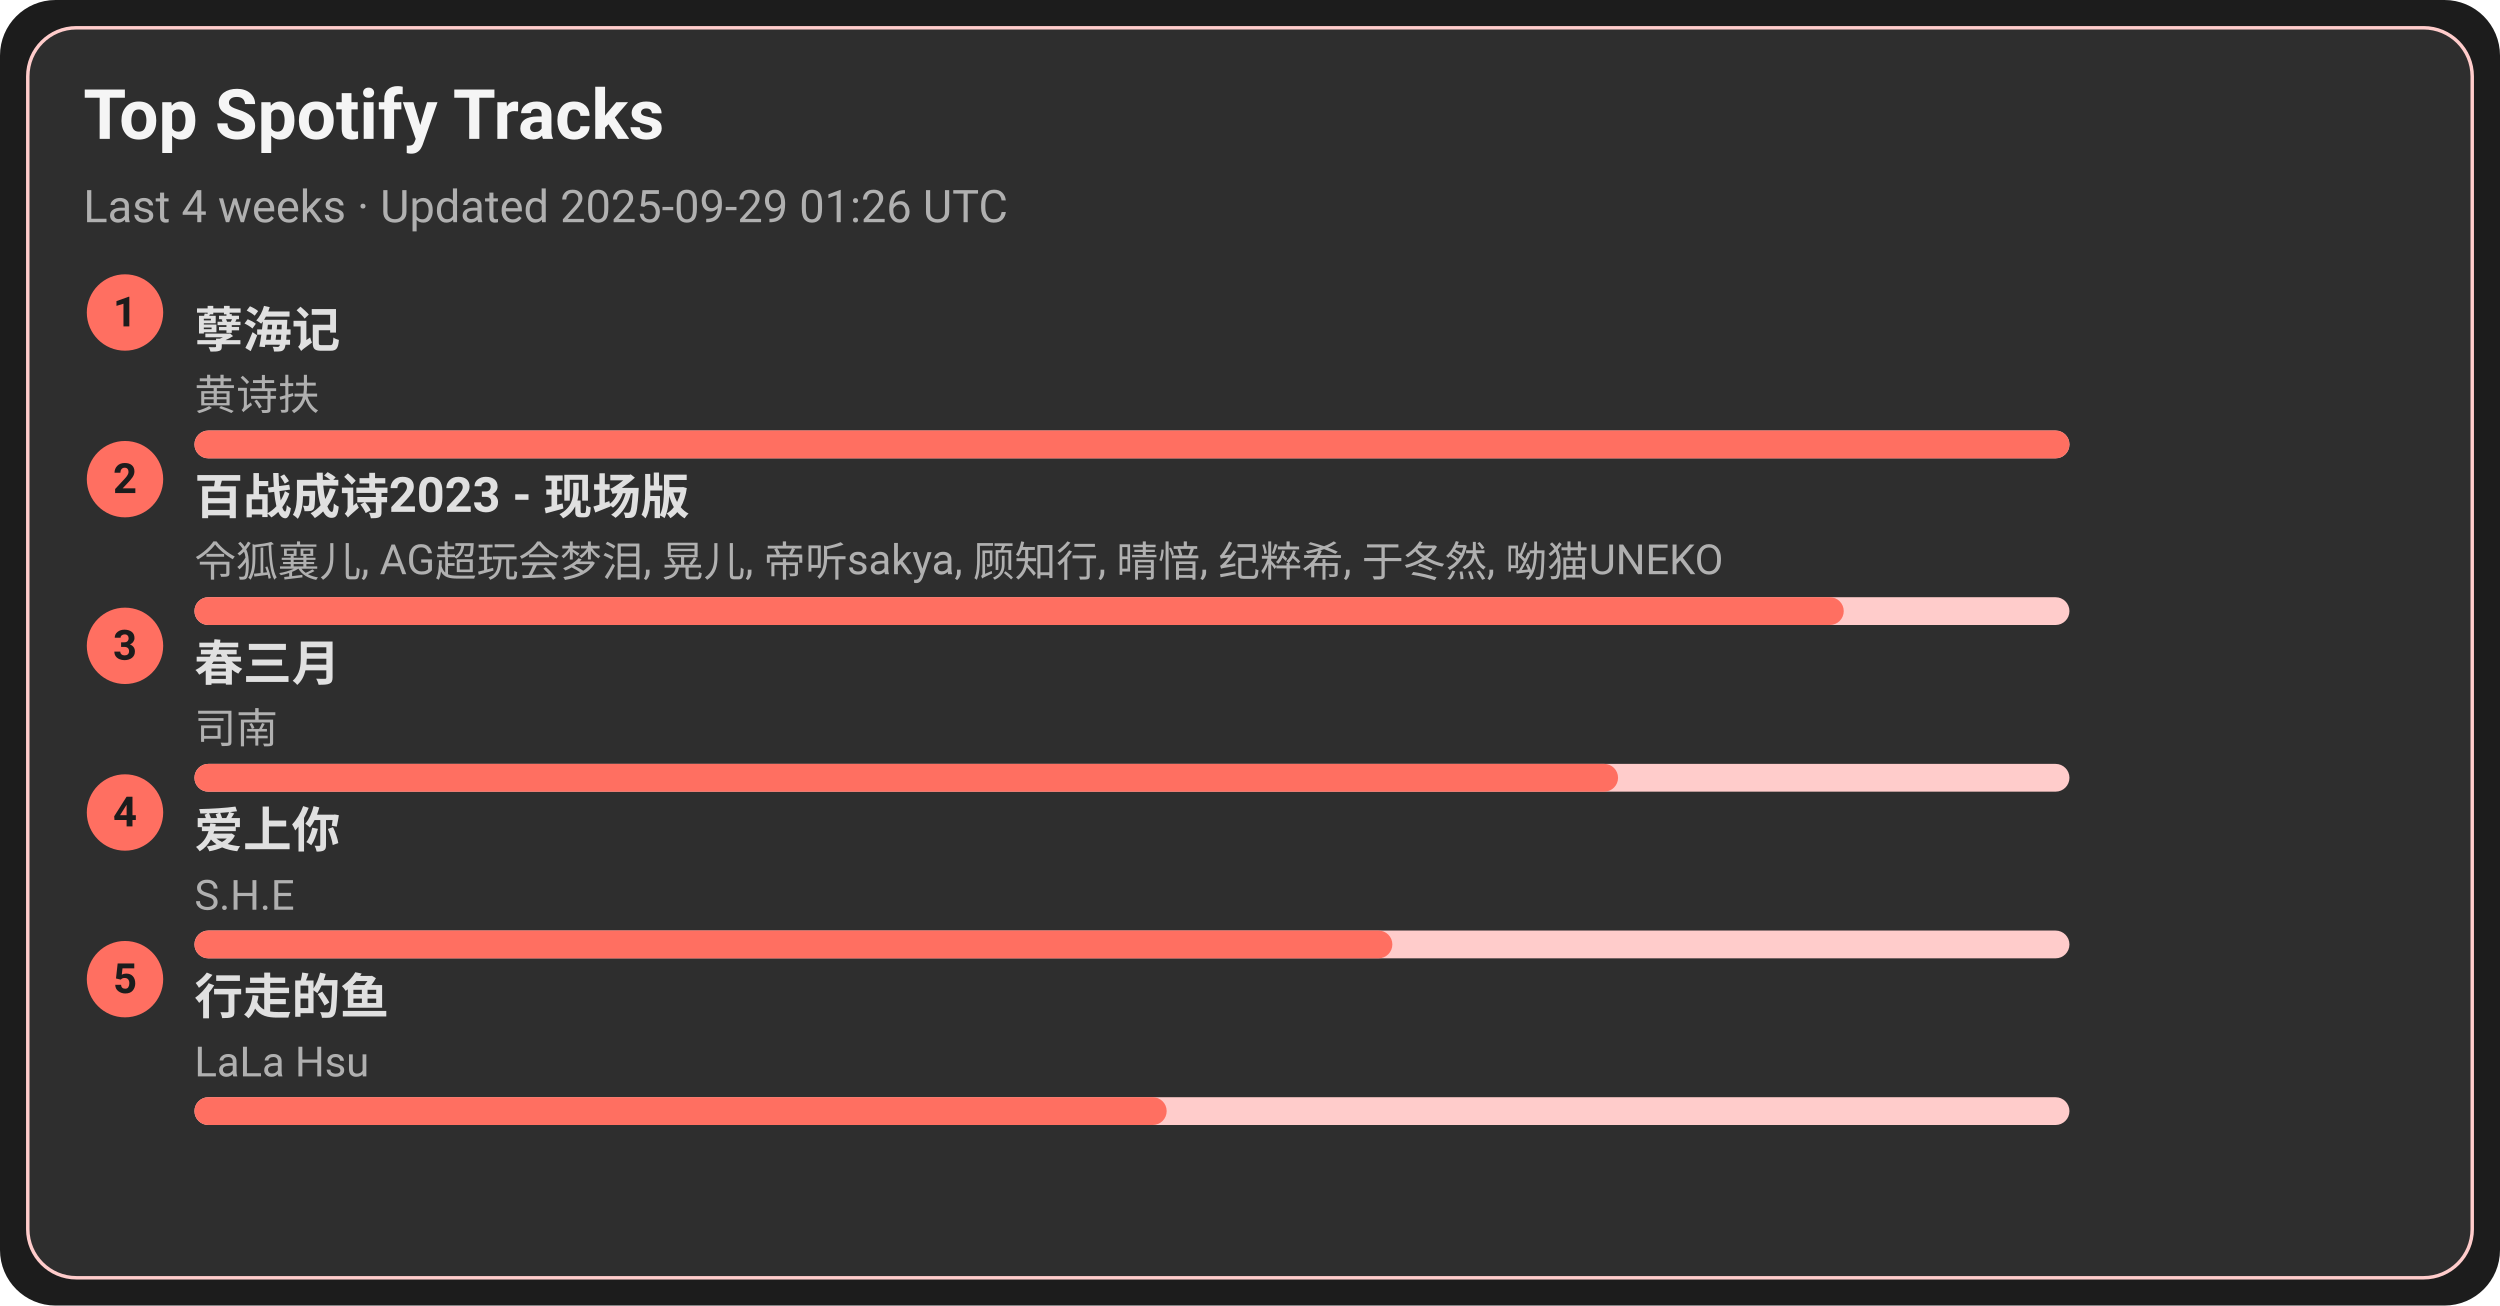
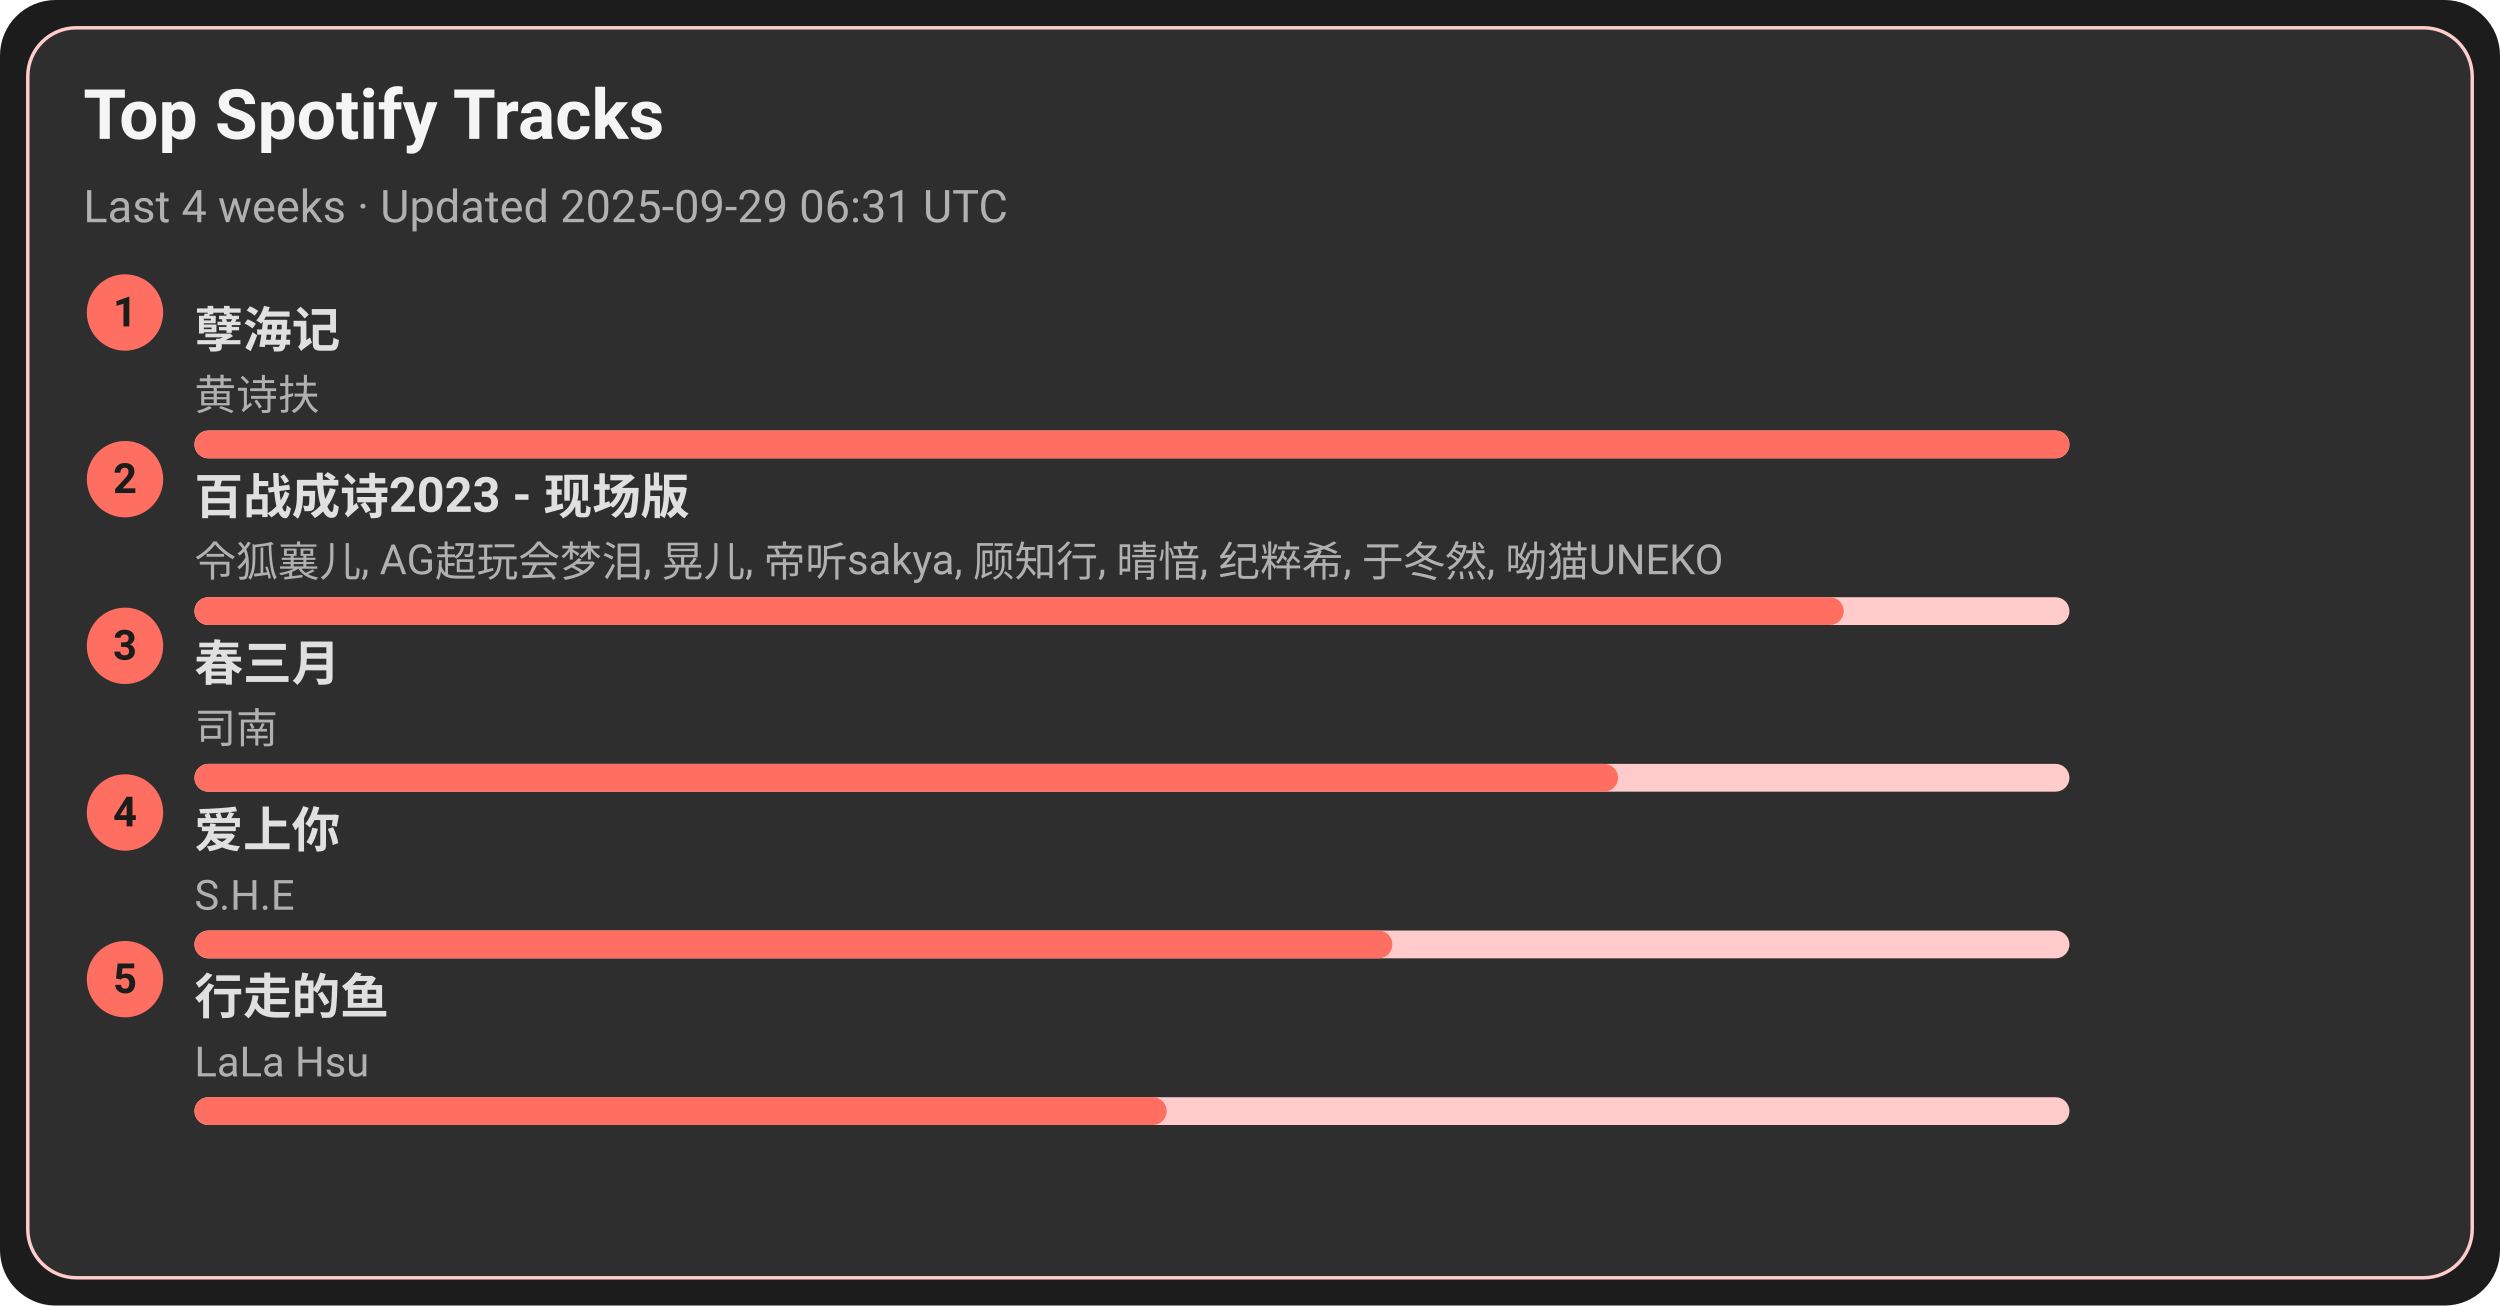
<svg xmlns="http://www.w3.org/2000/svg" width="720" height="376" viewBox="0 0 720 376">
  <style>text{font-family:-apple-system,BlinkMacSystemFont,Segoe UI,Roboto,Ubuntu,Helvetica Neue,Arial,Noto Sans,sans-serif}</style>
  <rect width="720" height="376" rx="16" fill="#1c1c1c" />
  <rect x="8" y="8" width="704" height="360" rx="14" fill="#2e2e2e" stroke="#ffcccb" />
  <text x="24" y="40" font-size="20" fill="#f5f5f5" font-weight="600">Top Spotify Tracks</text>
-   <text x="24" y="64" font-size="13" fill="#b0b0b0">Last 4 weeks · Updated 2025-09-29 01:26 UTC</text>
+   <text x="24" y="64" font-size="13" fill="#b0b0b0">Last 4 weeks · Updated 2025-09-29 06:31 UTC</text>
  <circle cx="36" cy="90" r="11" fill="#ff6f61" />
  <text x="36" y="94" text-anchor="middle" font-size="12" fill="#1c1c1c" font-weight="700">1</text>
  <a href="https://open.spotify.com/track/3eIovUMhirNN6btJbpzNqD" target="_blank" rel="noopener noreferrer">
    <text x="56" y="100" font-size="14" fill="#e0e0e0" font-weight="600">孽海记</text>
  </a>
  <text x="56" y="118" font-size="12" fill="#b0b0b0">黄诗扶</text>
  <rect x="56" y="124" width="540" height="8" rx="4" fill="#ffcccb" />
  <rect x="56" y="124" width="540" height="8" rx="4" fill="#ff6f61" />
  <circle cx="36" cy="138" r="11" fill="#ff6f61" />
  <text x="36" y="142" text-anchor="middle" font-size="12" fill="#1c1c1c" font-weight="700">2</text>
  <a href="https://open.spotify.com/track/2gttnS8fWnDwziLFt2TLEi" target="_blank" rel="noopener noreferrer">
    <text x="56" y="148" font-size="14" fill="#e0e0e0" font-weight="600">百战成诗2023 - 现场版</text>
  </a>
  <text x="56" y="166" font-size="12" fill="#b0b0b0">令狐襄儿, AG超玩会梦泪, 晃儿, 帝听sakya, 顾知行, 晴愔, 纪粹希, 于冬然, 呦猫UNEKO</text>
  <rect x="56" y="172" width="540" height="8" rx="4" fill="#ffcccb" />
  <rect x="56" y="172" width="475" height="8" rx="4" fill="#ff6f61" />
  <circle cx="36" cy="186" r="11" fill="#ff6f61" />
  <text x="36" y="190" text-anchor="middle" font-size="12" fill="#1c1c1c" font-weight="700">3</text>
  <a href="https://open.spotify.com/track/5A9BOP4WTk2UayDlMb8w98" target="_blank" rel="noopener noreferrer">
    <text x="56" y="196" font-size="14" fill="#e0e0e0" font-weight="600">春三月</text>
  </a>
  <text x="56" y="214" font-size="12" fill="#b0b0b0">司南</text>
  <rect x="56" y="220" width="540" height="8" rx="4" fill="#ffcccb" />
  <rect x="56" y="220" width="410" height="8" rx="4" fill="#ff6f61" />
  <circle cx="36" cy="234" r="11" fill="#ff6f61" />
  <text x="36" y="238" text-anchor="middle" font-size="12" fill="#1c1c1c" font-weight="700">4</text>
  <a href="https://open.spotify.com/track/4hcNpo1rtbzyNswsM5byTf" target="_blank" rel="noopener noreferrer">
    <text x="56" y="244" font-size="14" fill="#e0e0e0" font-weight="600">爱上你</text>
  </a>
  <text x="56" y="262" font-size="12" fill="#b0b0b0">S.H.E</text>
  <rect x="56" y="268" width="540" height="8" rx="4" fill="#ffcccb" />
  <rect x="56" y="268" width="345" height="8" rx="4" fill="#ff6f61" />
  <circle cx="36" cy="282" r="11" fill="#ff6f61" />
  <text x="36" y="286" text-anchor="middle" font-size="12" fill="#1c1c1c" font-weight="700">5</text>
  <a href="https://open.spotify.com/track/5tGyQ1cWTaHBfZSHWr8AZb" target="_blank" rel="noopener noreferrer">
    <text x="56" y="292" font-size="14" fill="#e0e0e0" font-weight="600">行走的鱼</text>
  </a>
  <text x="56" y="310" font-size="12" fill="#b0b0b0">LaLa Hsu</text>
  <rect x="56" y="316" width="540" height="8" rx="4" fill="#ffcccb" />
  <rect x="56" y="316" width="280" height="8" rx="4" fill="#ff6f61" />
</svg>
